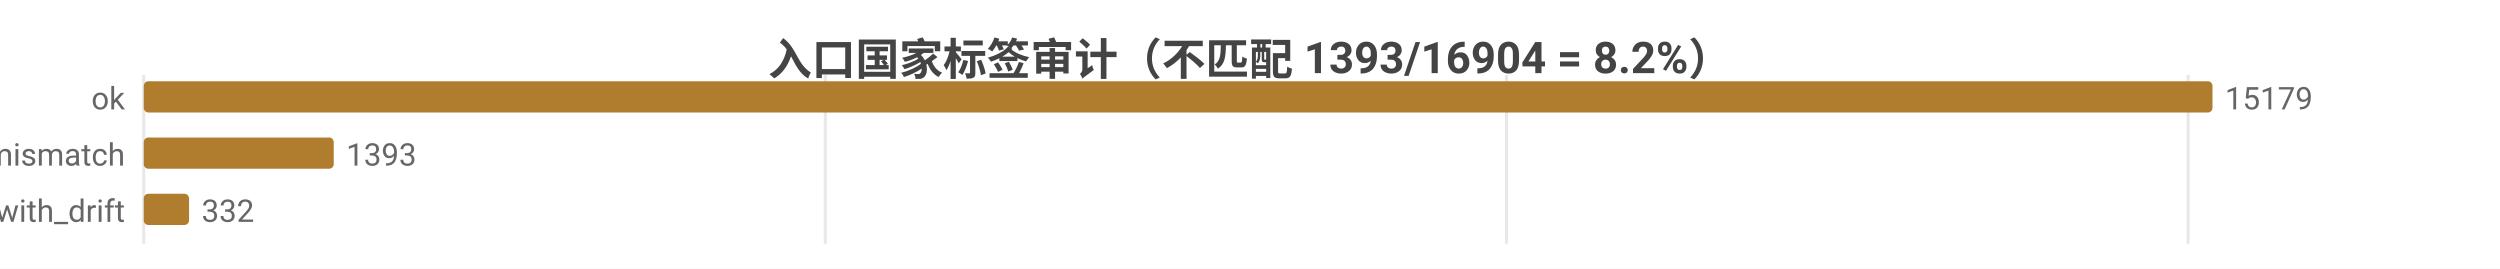
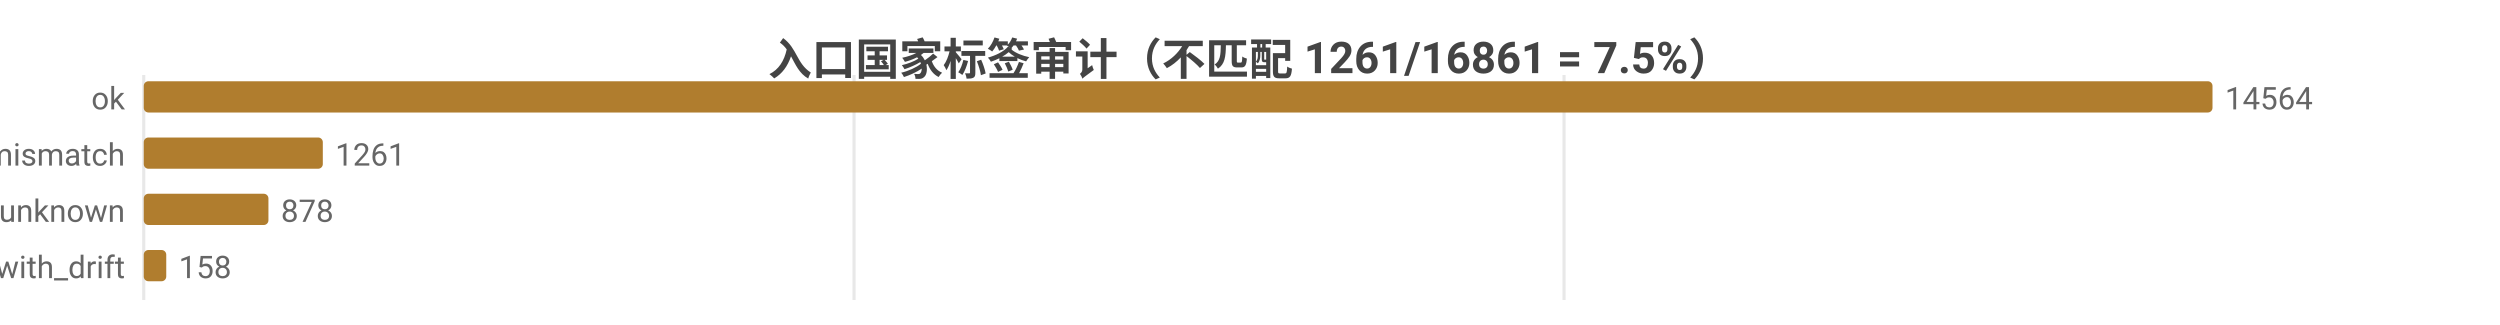
- <svg xmlns="http://www.w3.org/2000/svg" width="800" height="86" viewBox="0 0 800 86">
-   <rect width="800" height="86" fill="#ffffff" />
+ <svg xmlns="http://www.w3.org/2000/svg" width="800" height="104" viewBox="0 0 800 104">
+   <rect width="800" height="104" fill="#ffffff" />
  <style>text{font-family:system-ui,-apple-system,'Segoe UI',Roboto,'PingFang SC','Microsoft YaHei','Noto Sans CJK SC',sans-serif}.g{stroke:#e8e8e8;stroke-width:1}.a{stroke:#999;stroke-width:1}.t{font-size:10px;fill:#666}.m{font-size:10px;text-anchor:middle;fill:#666}.e{font-size:10px;text-anchor:end;fill:#666}.l{font-size:11px;fill:#333}.tt{font-size:14px;font-weight:600;text-anchor:middle;fill:#444}.em{font-size:13px;text-anchor:middle;fill:#999}</style>
-   <text class="tt" x="400.0" y="24">入口国家标签审计（不匹配 1393/16904 = 8.2%）</text>
-   <line class="g" x1="46" y1="24" x2="46" y2="78" />
-   <line class="g" x1="264.1" y1="24" x2="264.1" y2="78" />
-   <line class="g" x1="482.1" y1="24" x2="482.1" y2="78" />
-   <line class="g" x1="700.2" y1="24" x2="700.2" y2="78" />
+   <text class="tt" x="400.0" y="24">入口国家标签审计（不匹配 1261/16861 = 7.5%）</text>
+   <line class="g" x1="46" y1="24" x2="46" y2="96" />
+   <line class="g" x1="273.3" y1="24" x2="273.3" y2="96" />
+   <line class="g" x1="500.5" y1="24" x2="500.5" y2="96" />
  <text class="e" x="40" y="35">ok</text>
  <rect x="46" y="26" width="662" height="10" fill="#b07d2e" rx="1.5" />
-   <text class="t" x="712" y="35">15179</text>
+   <text class="t" x="712" y="35">14564</text>
  <text class="e" x="40" y="53">tag_mismatch</text>
-   <rect x="46" y="44" width="60.8" height="10" fill="#b07d2e" rx="1.5" />
-   <text class="t" x="110.8" y="53">1393</text>
-   <text class="e" x="40" y="71">ok_with_drift</text>
-   <rect x="46" y="62" width="14.5" height="10" fill="#b07d2e" rx="1.5" />
-   <text class="t" x="64.5" y="71">332</text>
+   <rect x="46" y="44" width="57.3" height="10" fill="#b07d2e" rx="1.5" />
+   <text class="t" x="107.3" y="53">1261</text>
+   <text class="e" x="40" y="71">entry_unknown</text>
+   <rect x="46" y="62" width="39.9" height="10" fill="#b07d2e" rx="1.5" />
+   <text class="t" x="89.9" y="71">878</text>
+   <text class="e" x="40" y="89">ok_with_drift</text>
+   <rect x="46" y="80" width="7.2" height="10" fill="#b07d2e" rx="1.5" />
+   <text class="t" x="57.2" y="89">158</text>
</svg>
